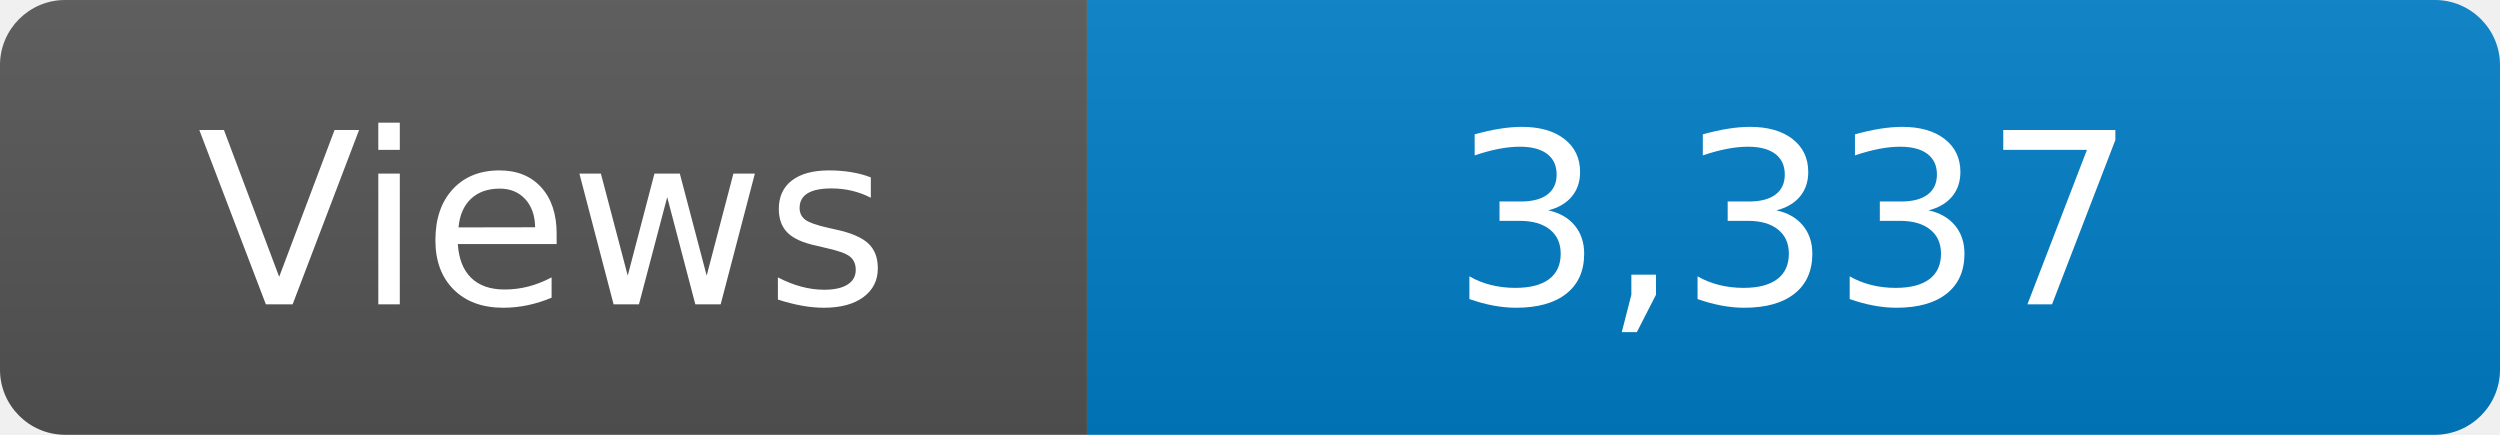
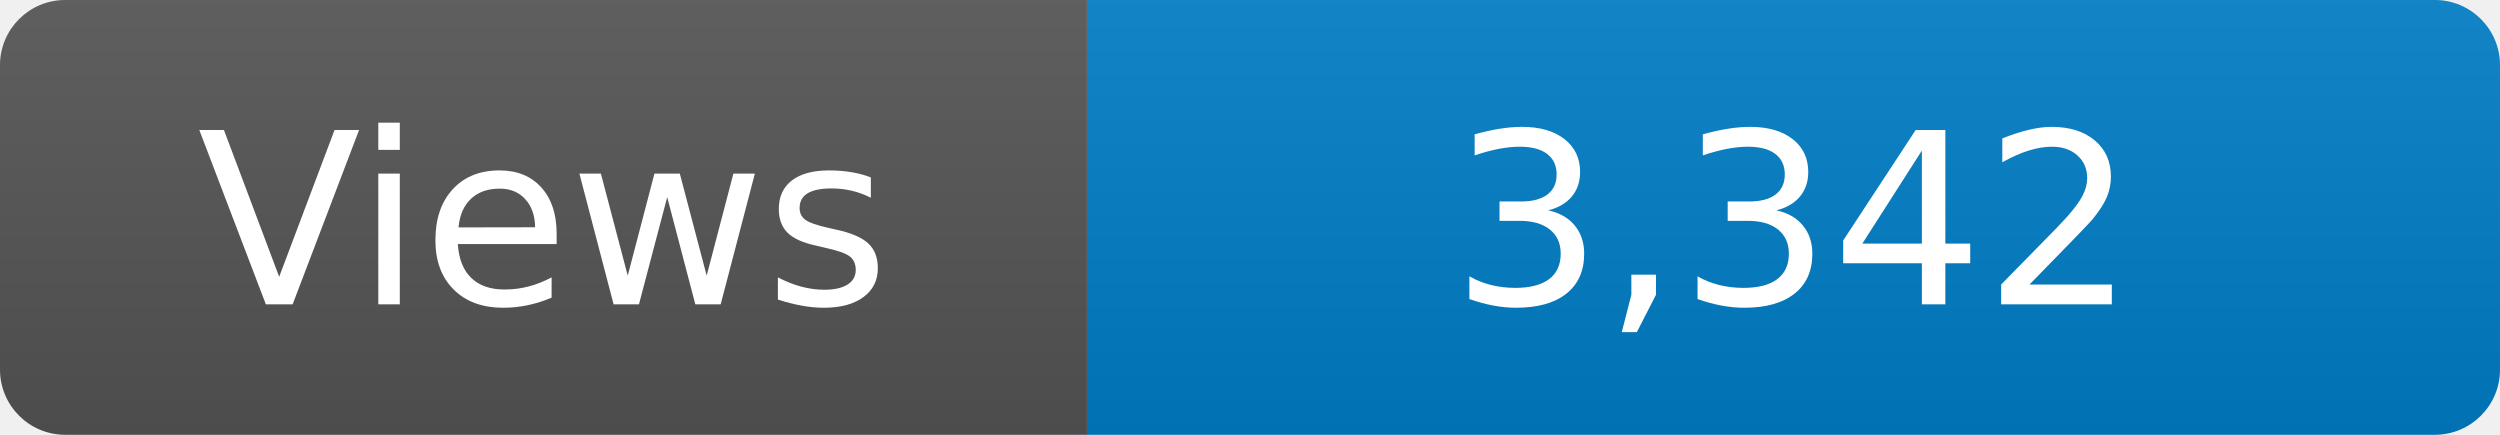
<svg xmlns="http://www.w3.org/2000/svg" width="115" height="20" role="img" aria-label="Maintained?: yes">
  <linearGradient id="s" x2="0" y2="100%">
    <stop offset="0" stop-color="#bbb" stop-opacity=".1" />
    <stop offset="1" stop-opacity=".1" />
  </linearGradient>
  <clipPath id="r">
    <rect width="115" height="20" rx="3" fill="#fff" />
  </clipPath>
  <g clip-path="url(#r)">
    <rect width="50" height="20" fill="#555" />
    <rect x="50" width="160" height="20" fill="#007ec6" />
    <rect width="115" height="20" fill="url(#s)" />
  </g>
  <g fill="#fff" text-anchor="middle" font-family="Verdana,Geneva,DejaVu Sans,sans-serif" font-size="110">
    <text x="250" y="140" transform="scale(.1)" fill="#fff">Views</text>
-     <text x="825" y="140" transform="scale(.1)" fill="#fff">3,337</text>
+     <text x="825" y="140" transform="scale(.1)" fill="#fff">3,342</text>
  </g>
</svg>
